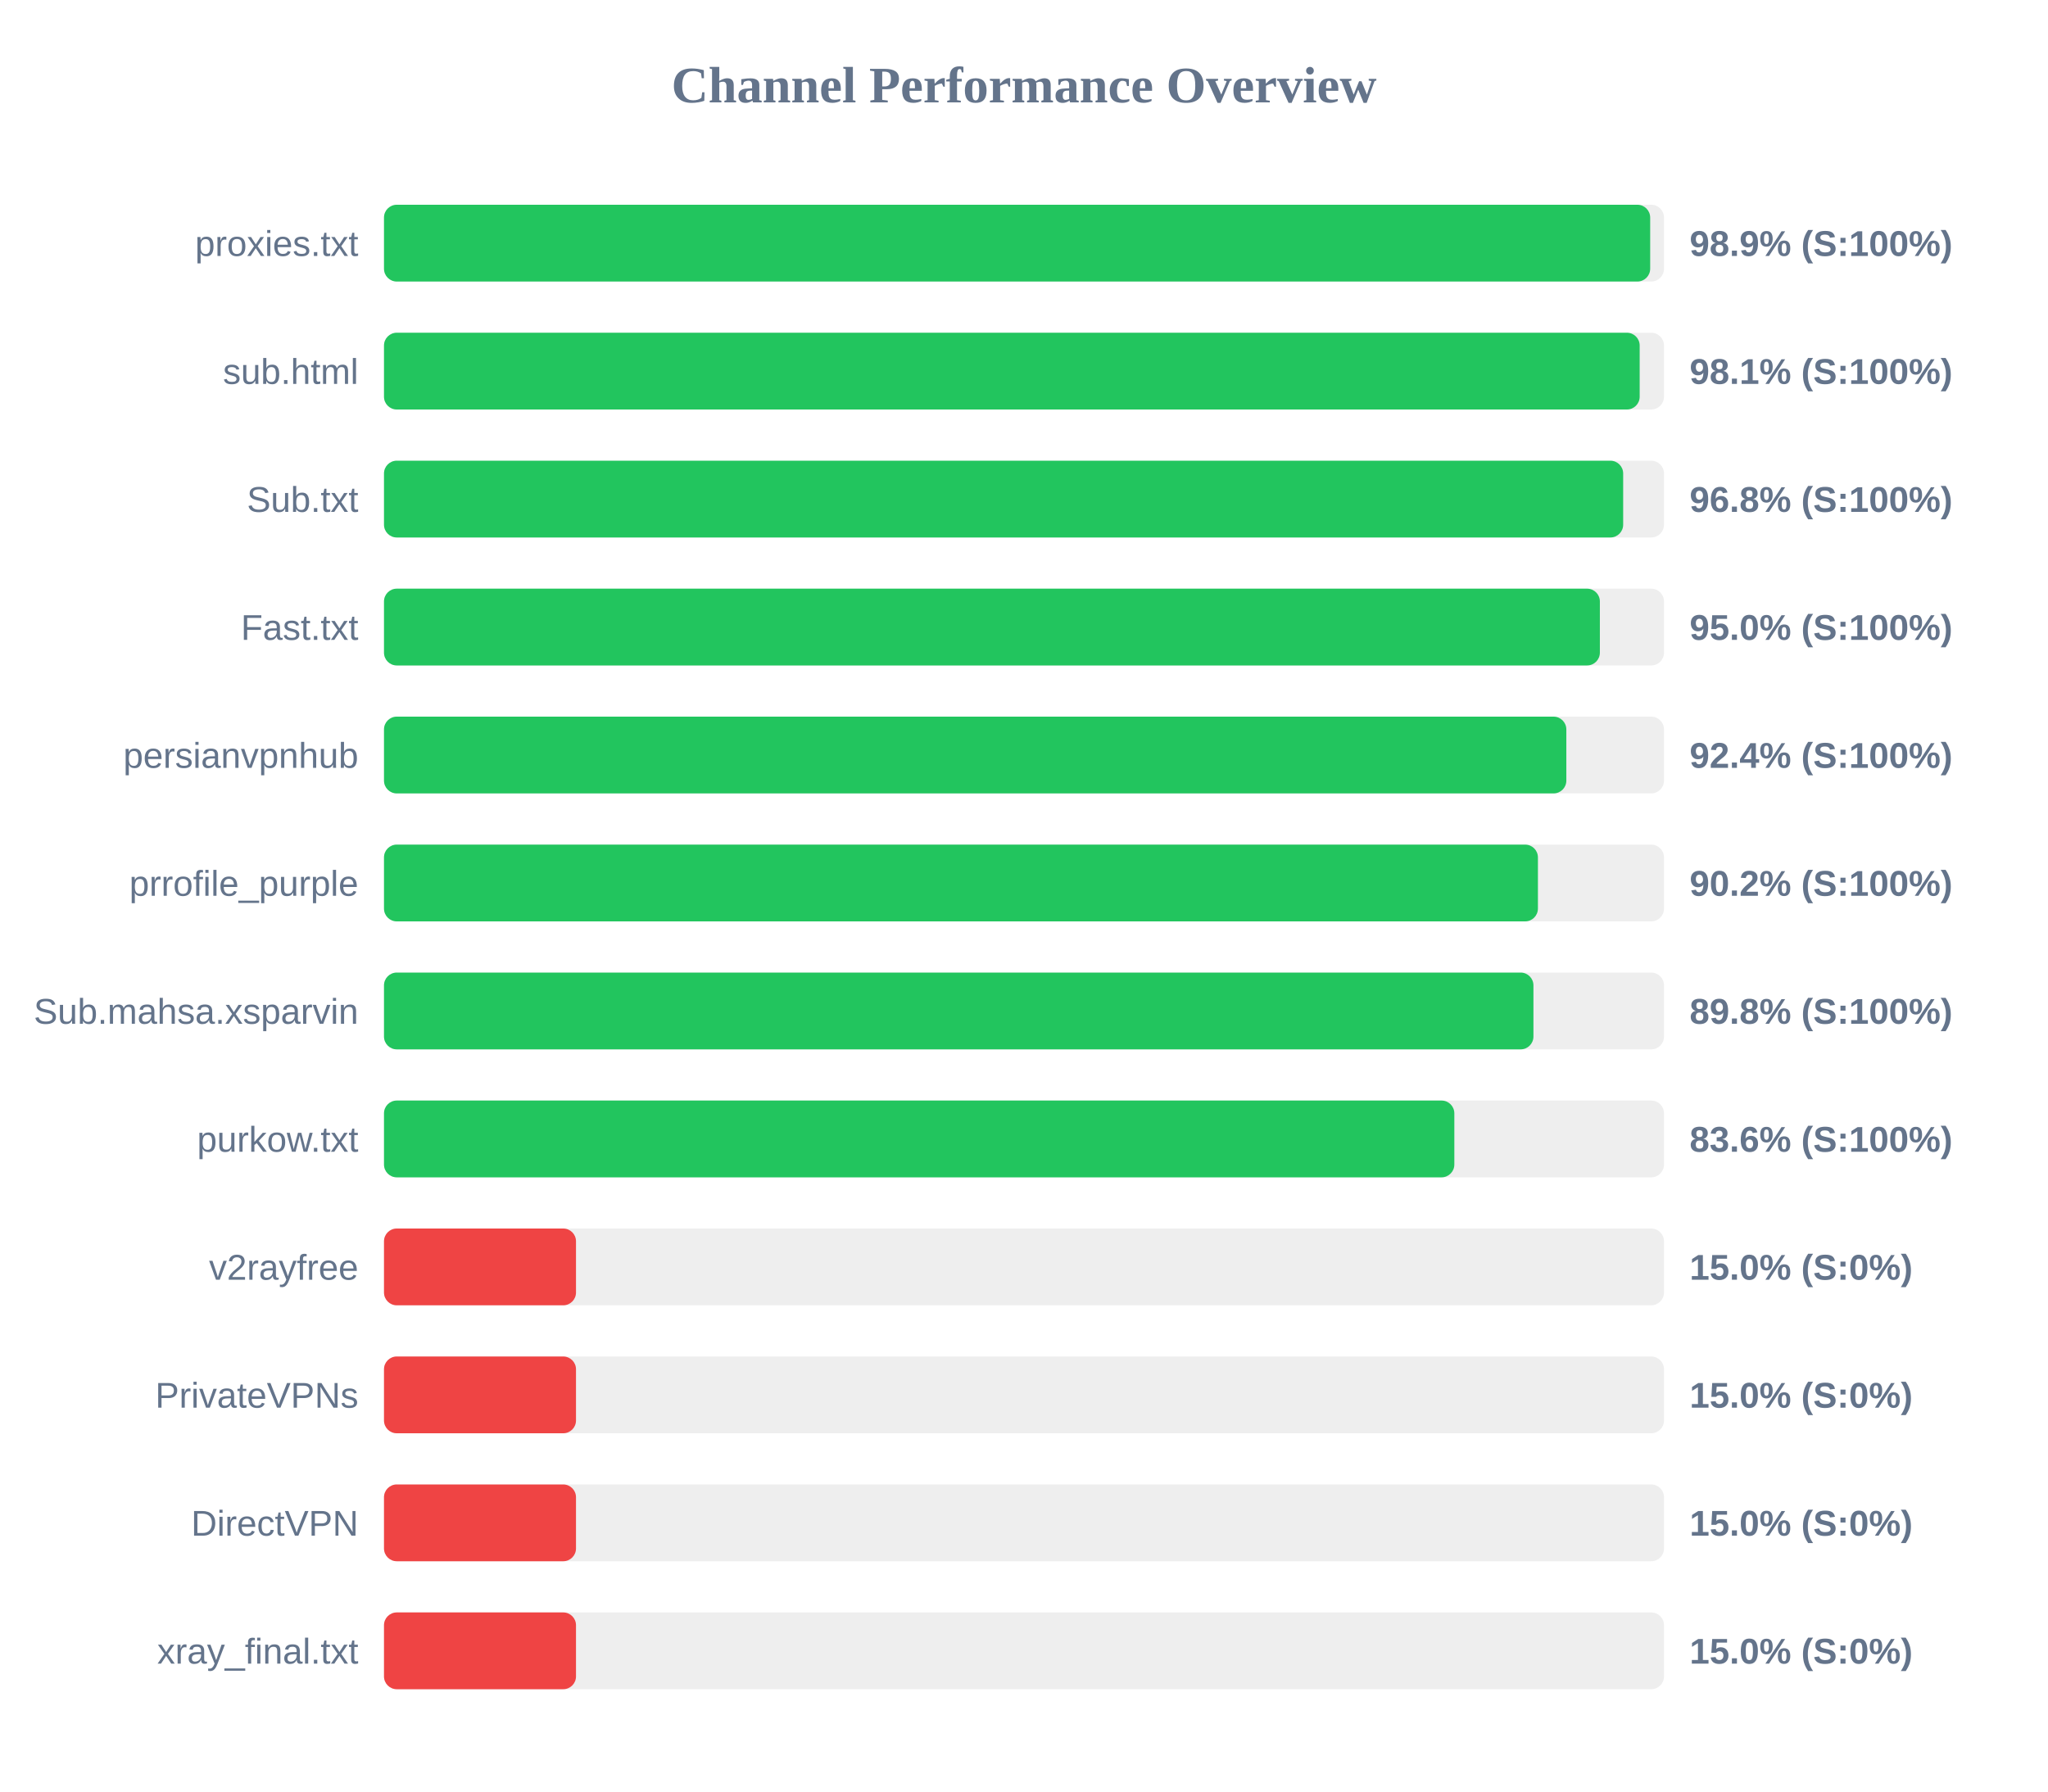
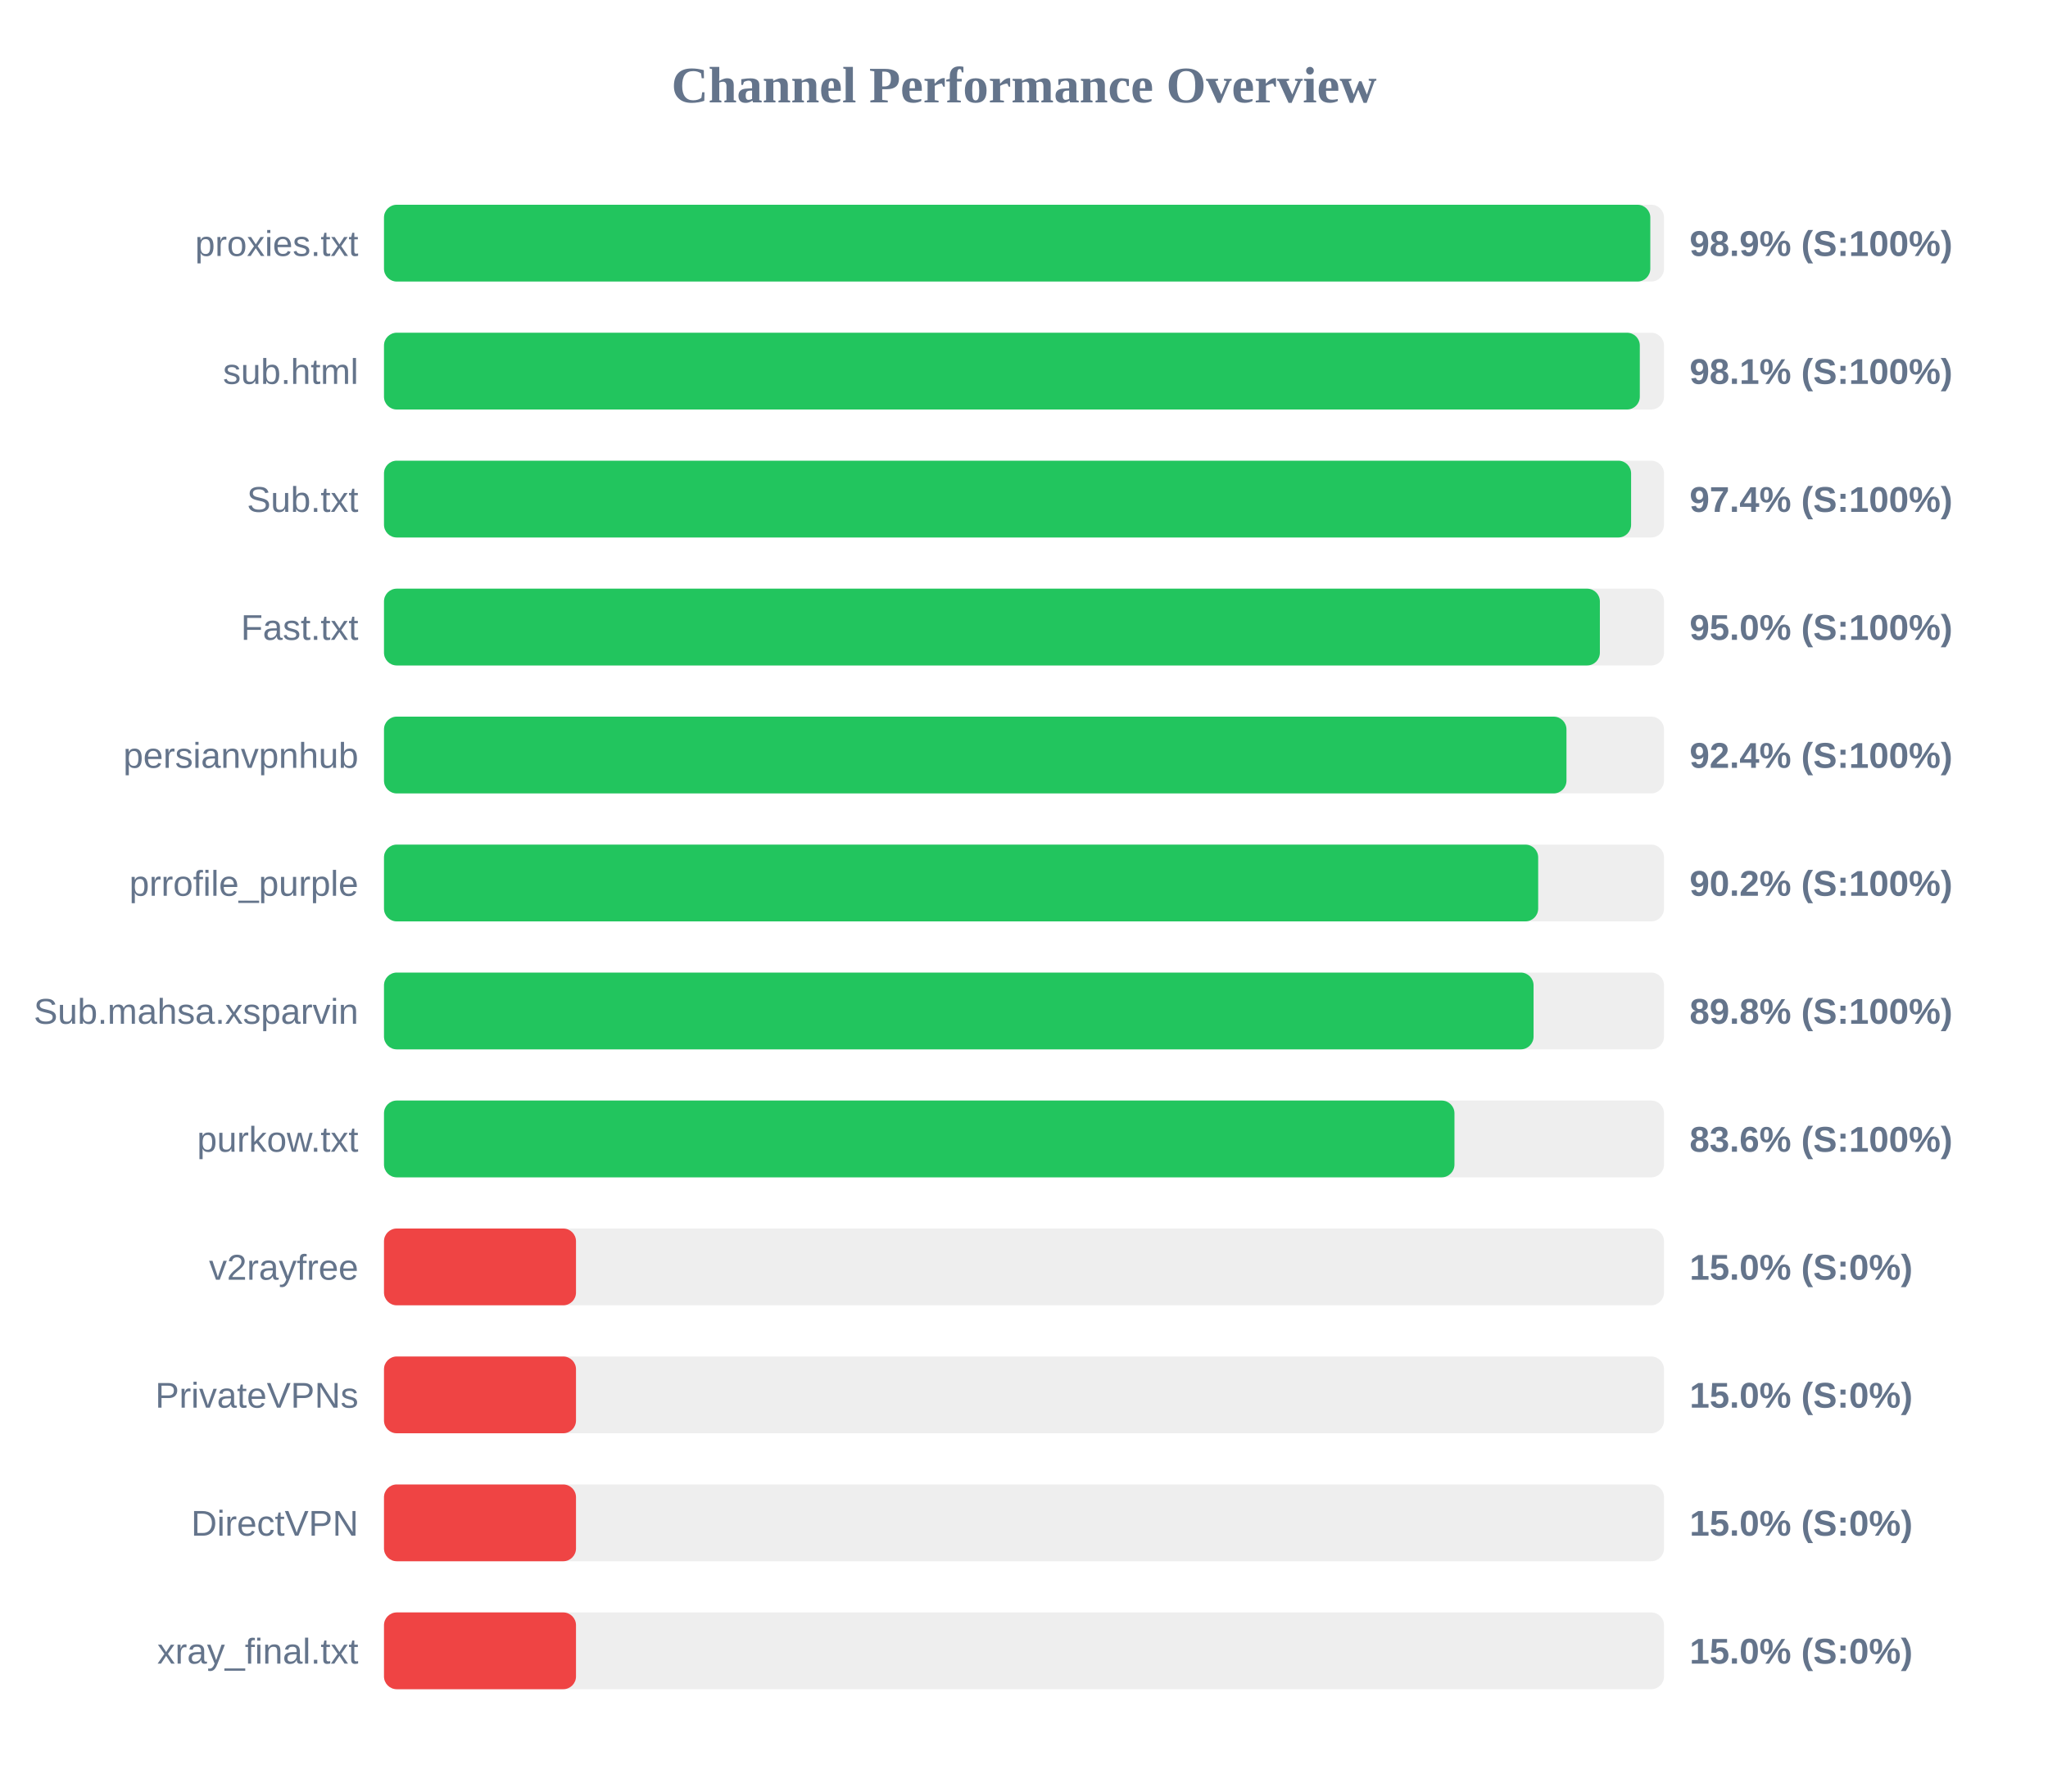
<svg xmlns="http://www.w3.org/2000/svg" width="800" height="700" version="1.1">
  <style>
        .row { font: 14px Arial; fill: #64748b; }
        .score { font: bold 14px Arial; fill: #64748b; }
    </style>
  <text x="400" y="40" text-anchor="middle" font-size="20px" font-weight="bold" fill="#64748b">Channel Performance Overview</text>
  <rect x="150" y="80" width="500" height="30" fill="#eee" rx="5" />
-   <rect x="150" y="80" width="494.6" height="30" fill="#22c55e" rx="5" />
+   <rect x="150" y="80" width="494.65" height="30" fill="#22c55e" rx="5" />
  <text x="140" y="100" text-anchor="end" class="row">proxies.txt</text>
  <text x="660" y="100" text-anchor="start" class="score">98.9% (S:100%)</text>
  <rect x="150" y="130" width="500" height="30" fill="#eee" rx="5" />
-   <rect x="150" y="130" width="490.5" height="30" fill="#22c55e" rx="5" />
+   <rect x="150" y="130" width="490.55" height="30" fill="#22c55e" rx="5" />
  <text x="140" y="150" text-anchor="end" class="row">sub.html</text>
  <text x="660" y="150" text-anchor="start" class="score">98.1% (S:100%)</text>
  <rect x="150" y="180" width="500" height="30" fill="#eee" rx="5" />
-   <rect x="150" y="180" width="484.05" height="30" fill="#22c55e" rx="5" />
+   <rect x="150" y="180" width="487.15" height="30" fill="#22c55e" rx="5" />
  <text x="140" y="200" text-anchor="end" class="row">Sub.txt</text>
-   <text x="660" y="200" text-anchor="start" class="score">96.8% (S:100%)</text>
+   <text x="660" y="200" text-anchor="start" class="score">97.4% (S:100%)</text>
  <rect x="150" y="230" width="500" height="30" fill="#eee" rx="5" />
  <rect x="150" y="230" width="474.95" height="30" fill="#22c55e" rx="5" />
  <text x="140" y="250" text-anchor="end" class="row">Fast.txt</text>
  <text x="660" y="250" text-anchor="start" class="score">95.0% (S:100%)</text>
  <rect x="150" y="280" width="500" height="30" fill="#eee" rx="5" />
-   <rect x="150" y="280" width="461.85" height="30" fill="#22c55e" rx="5" />
+   <rect x="150" y="280" width="461.9" height="30" fill="#22c55e" rx="5" />
  <text x="140" y="300" text-anchor="end" class="row">persianvpnhub</text>
  <text x="660" y="300" text-anchor="start" class="score">92.4% (S:100%)</text>
  <rect x="150" y="330" width="500" height="30" fill="#eee" rx="5" />
-   <rect x="150" y="330" width="450.75" height="30" fill="#22c55e" rx="5" />
+   <rect x="150" y="330" width="450.85" height="30" fill="#22c55e" rx="5" />
  <text x="140" y="350" text-anchor="end" class="row">prrofile_purple</text>
  <text x="660" y="350" text-anchor="start" class="score">90.2% (S:100%)</text>
  <rect x="150" y="380" width="500" height="30" fill="#eee" rx="5" />
-   <rect x="150" y="380" width="449.0" height="30" fill="#22c55e" rx="5" />
+   <rect x="150" y="380" width="449.05" height="30" fill="#22c55e" rx="5" />
  <text x="140" y="400" text-anchor="end" class="row">Sub.mahsa.xsparvin</text>
  <text x="660" y="400" text-anchor="start" class="score">89.8% (S:100%)</text>
  <rect x="150" y="430" width="500" height="30" fill="#eee" rx="5" />
-   <rect x="150" y="430" width="418.1" height="30" fill="#22c55e" rx="5" />
+   <rect x="150" y="430" width="418.15" height="30" fill="#22c55e" rx="5" />
  <text x="140" y="450" text-anchor="end" class="row">purkow.txt</text>
  <text x="660" y="450" text-anchor="start" class="score">83.6% (S:100%)</text>
  <rect x="150" y="480" width="500" height="30" fill="#eee" rx="5" />
  <rect x="150" y="480" width="75.0" height="30" fill="#ef4444" rx="5" />
  <text x="140" y="500" text-anchor="end" class="row">v2rayfree</text>
  <text x="660" y="500" text-anchor="start" class="score">15.0% (S:0%)</text>
  <rect x="150" y="530" width="500" height="30" fill="#eee" rx="5" />
  <rect x="150" y="530" width="75.0" height="30" fill="#ef4444" rx="5" />
  <text x="140" y="550" text-anchor="end" class="row">PrivateVPNs</text>
  <text x="660" y="550" text-anchor="start" class="score">15.0% (S:0%)</text>
  <rect x="150" y="580" width="500" height="30" fill="#eee" rx="5" />
  <rect x="150" y="580" width="75.0" height="30" fill="#ef4444" rx="5" />
  <text x="140" y="600" text-anchor="end" class="row">DirectVPN</text>
  <text x="660" y="600" text-anchor="start" class="score">15.0% (S:0%)</text>
  <rect x="150" y="630" width="500" height="30" fill="#eee" rx="5" />
  <rect x="150" y="630" width="75.0" height="30" fill="#ef4444" rx="5" />
  <text x="140" y="650" text-anchor="end" class="row">xray_final.txt</text>
  <text x="660" y="650" text-anchor="start" class="score">15.0% (S:0%)</text>
</svg>
